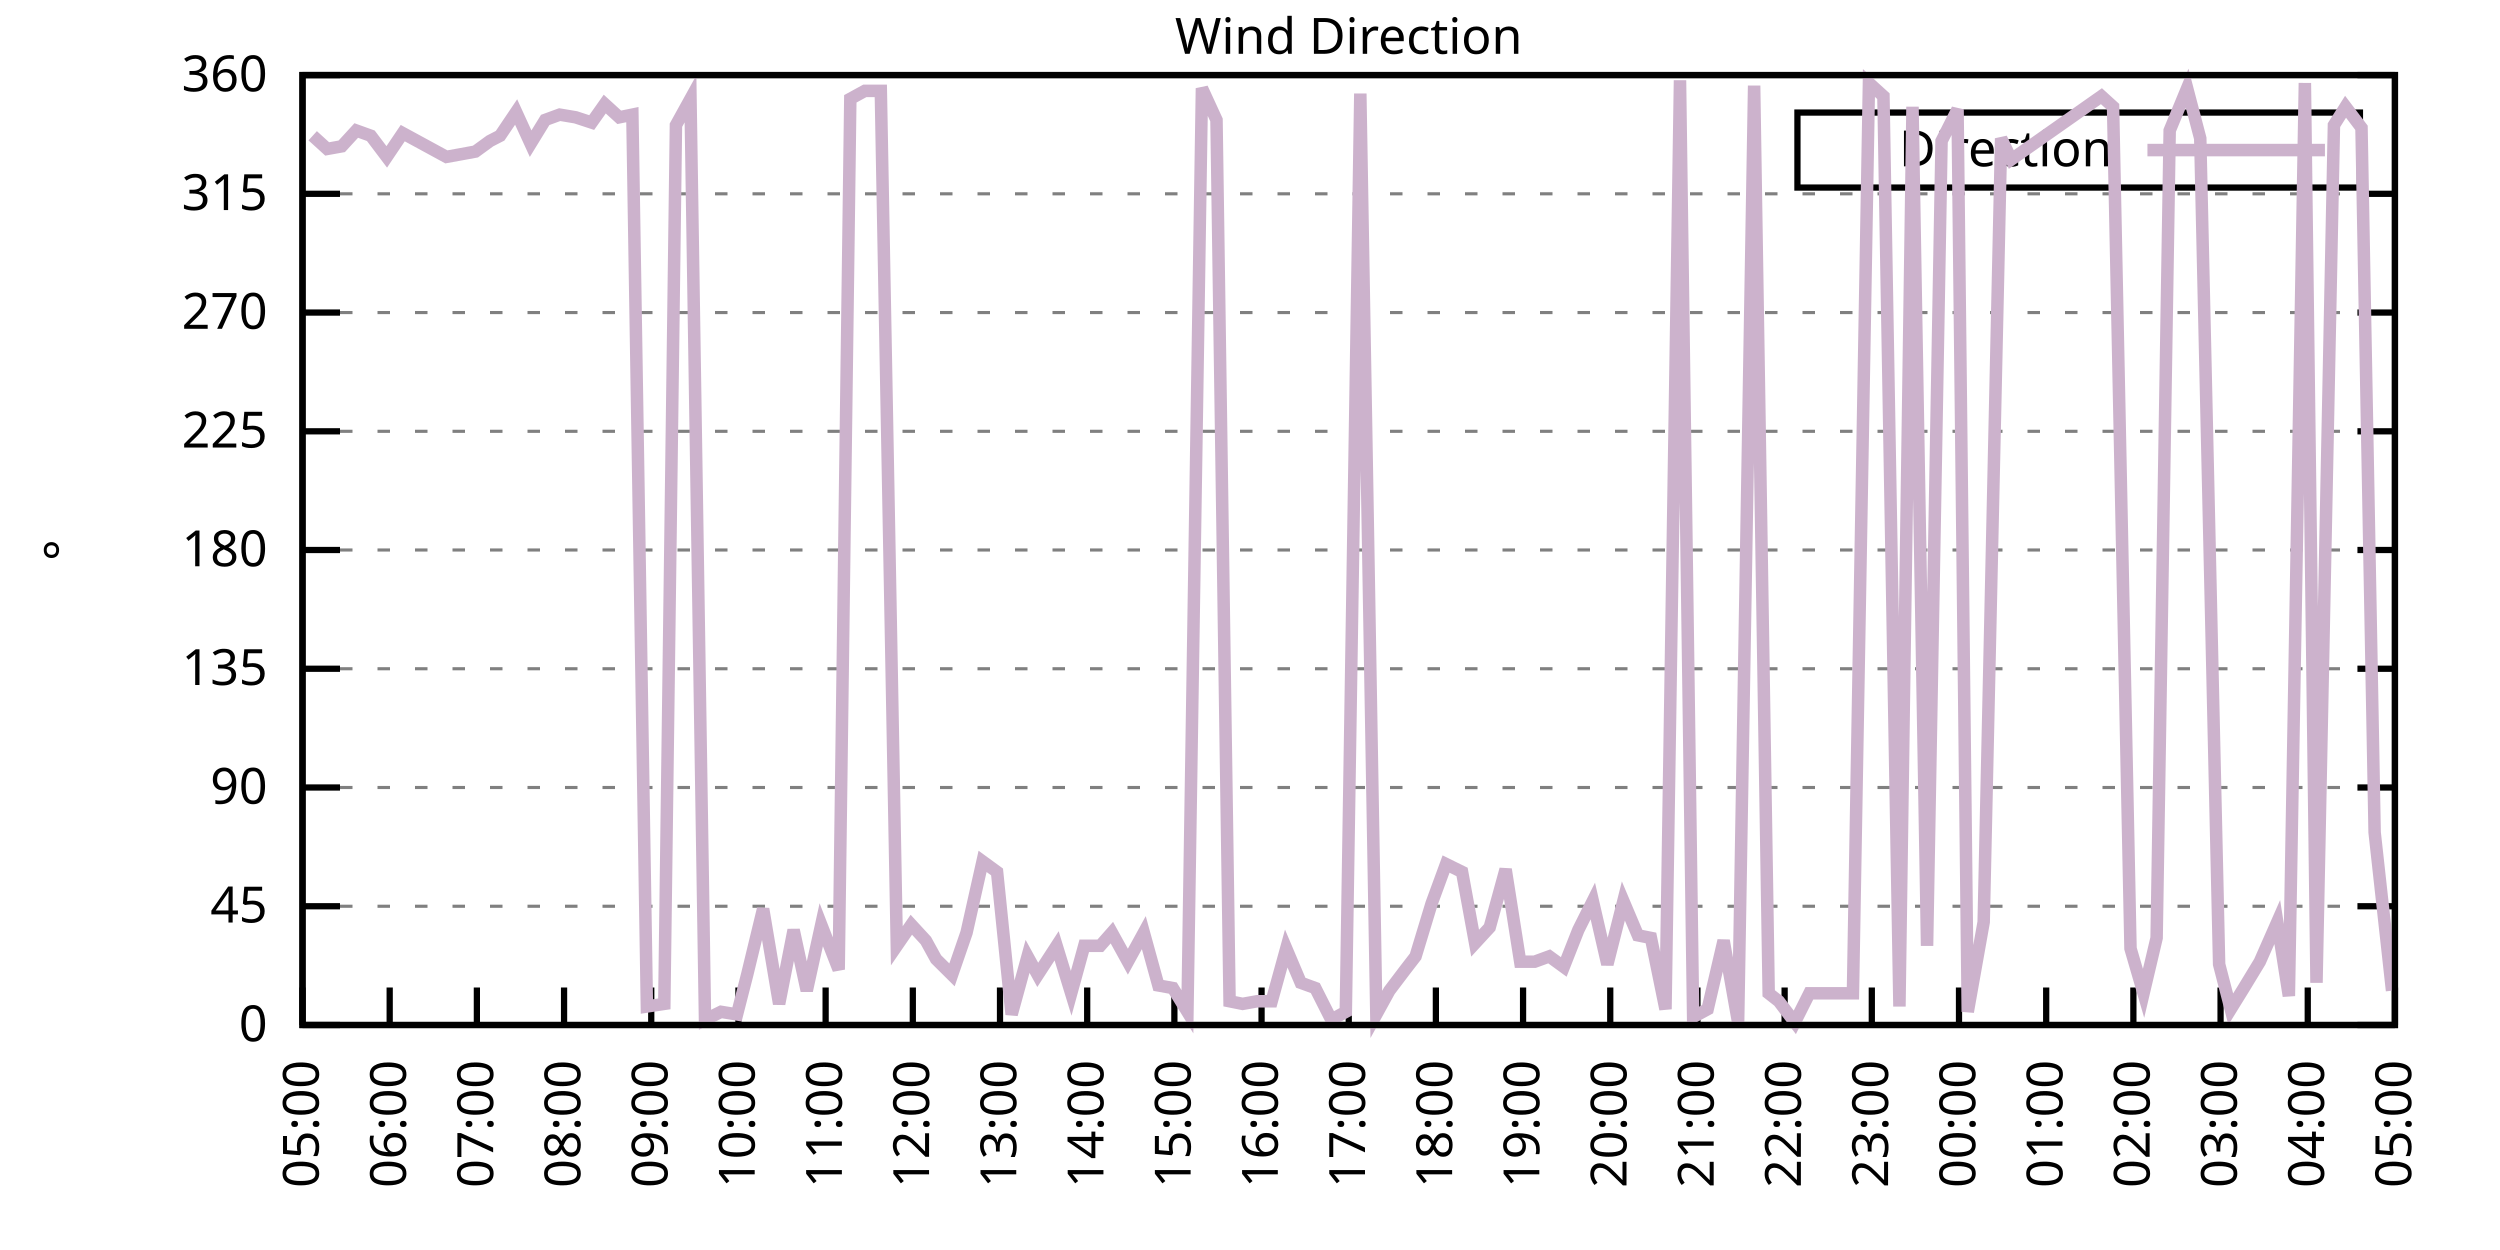
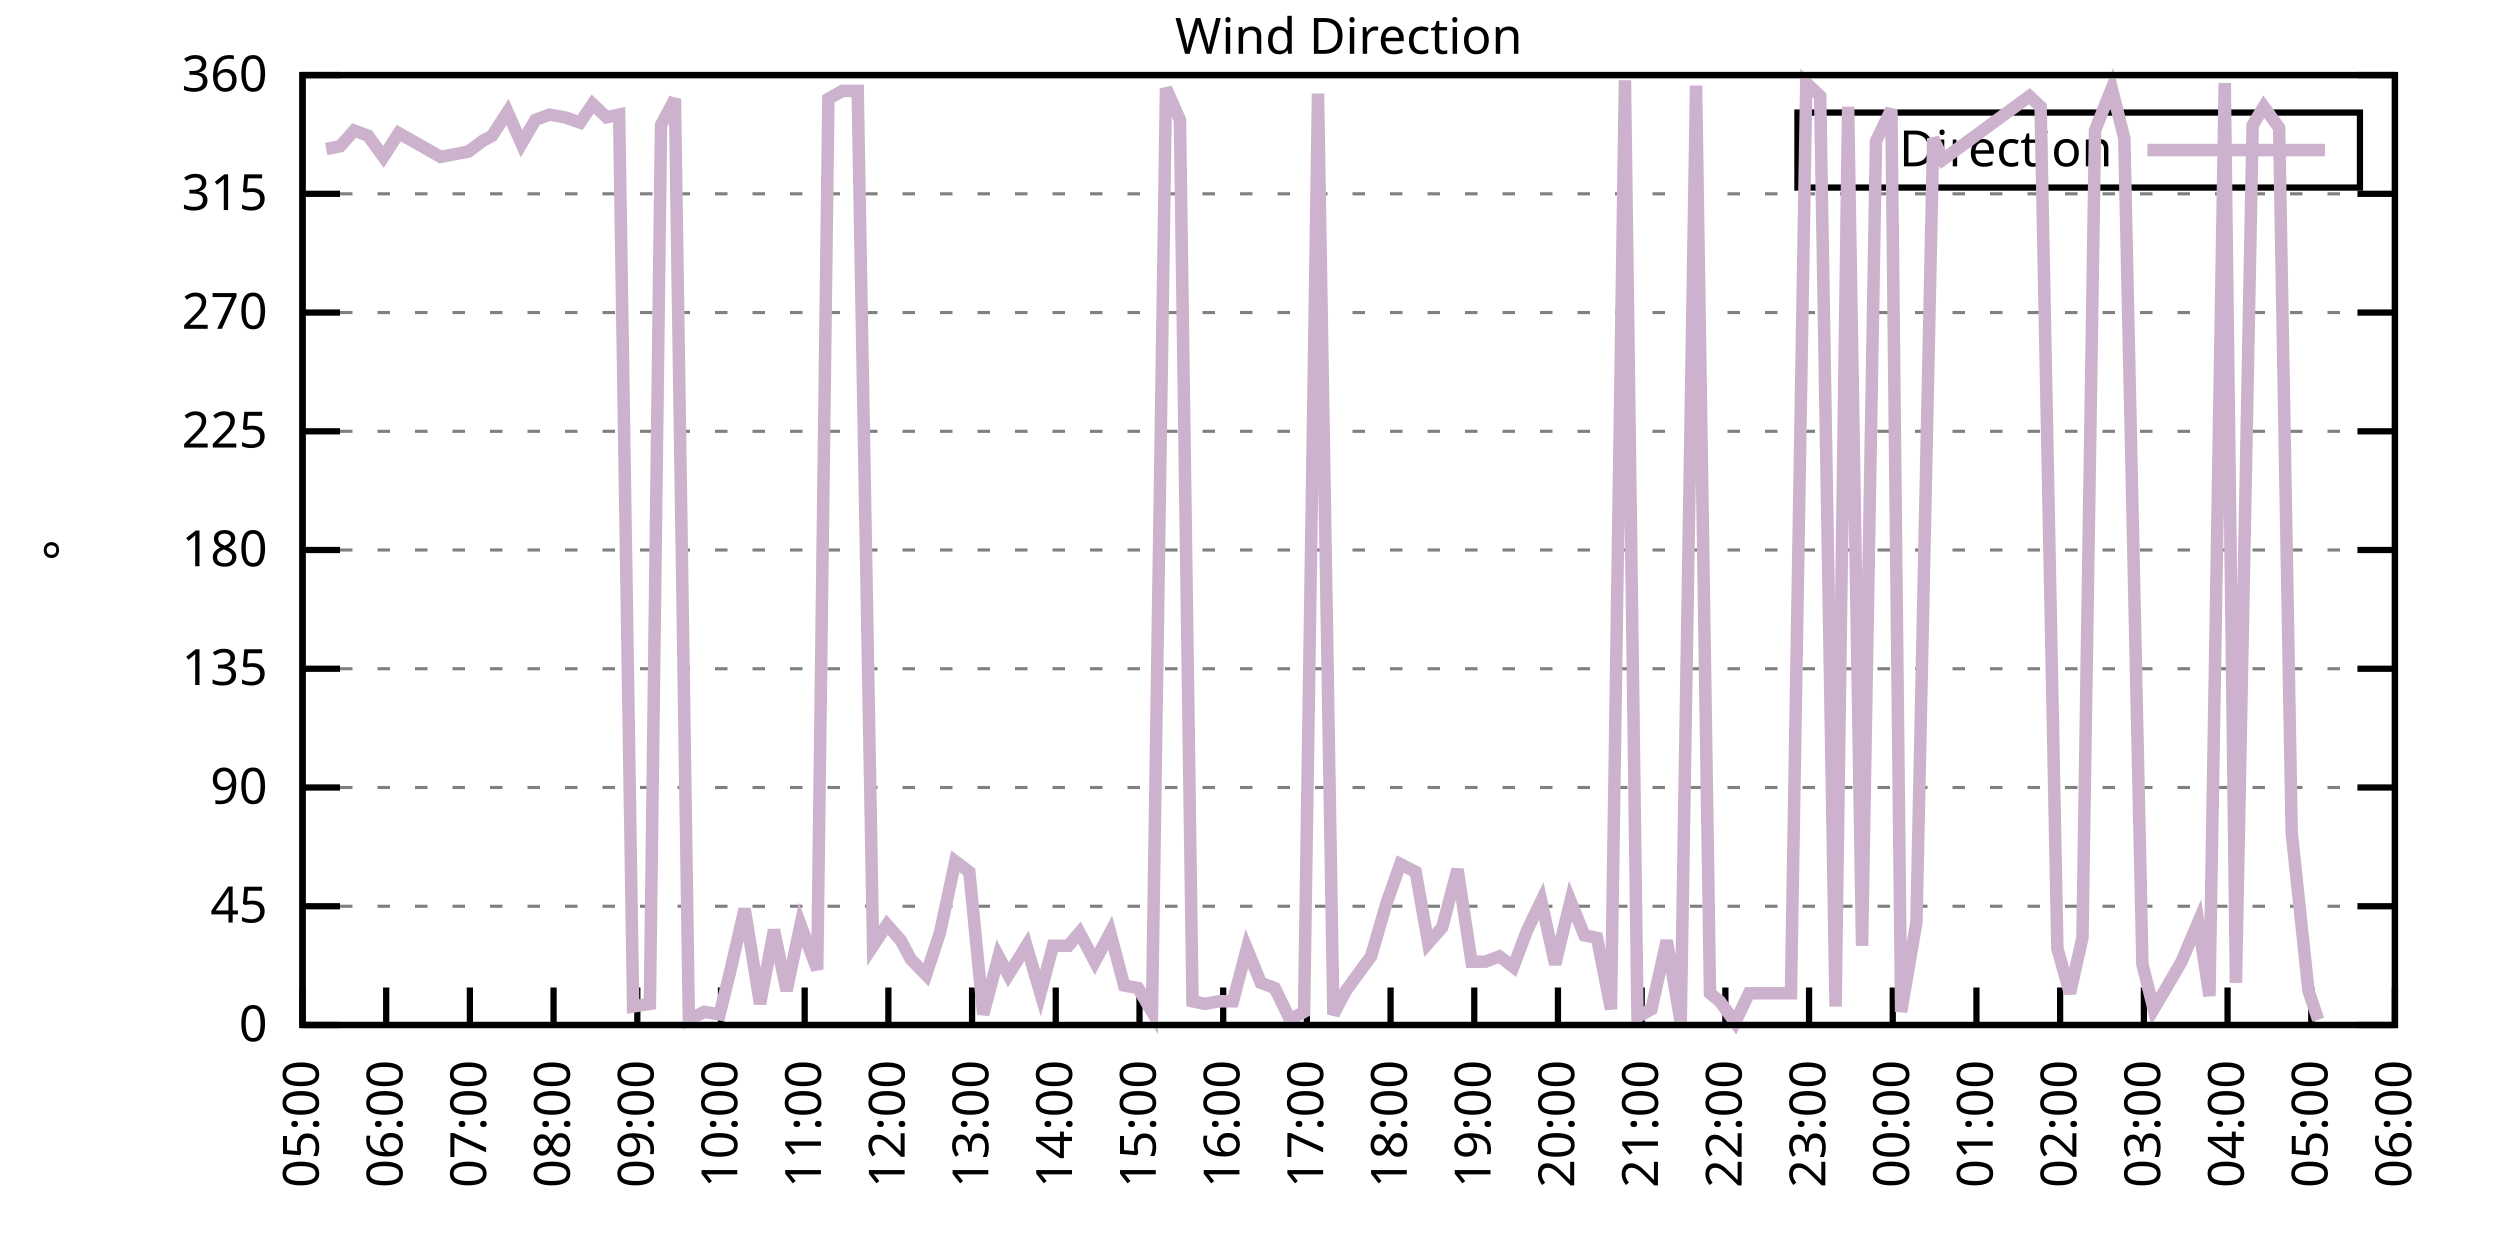
<svg xmlns="http://www.w3.org/2000/svg" xmlns:xlink="http://www.w3.org/1999/xlink" width="400" height="200" viewBox="0 0 400 200">
  <g id="gnuplot_canvas">
    <rect x="0" y="0" width="400" height="200" fill="none" />
    <defs>
      <circle id="gpDot" r="0.5" stroke-width="0.5" stroke="currentColor" />
      <path id="gpPt0" stroke-width="0.333" stroke="currentColor" d="M-1,0 h2 M0,-1 v2" />
      <path id="gpPt1" stroke-width="0.333" stroke="currentColor" d="M-1,-1 L1,1 M1,-1 L-1,1" />
      <path id="gpPt2" stroke-width="0.333" stroke="currentColor" d="M-1,0 L1,0 M0,-1 L0,1 M-1,-1 L1,1 M-1,1 L1,-1" />
      <rect id="gpPt3" stroke-width="0.333" stroke="currentColor" x="-1" y="-1" width="2" height="2" />
      <rect id="gpPt4" stroke-width="0.333" stroke="currentColor" fill="currentColor" x="-1" y="-1" width="2" height="2" />
      <circle id="gpPt5" stroke-width="0.333" stroke="currentColor" cx="0" cy="0" r="1" />
      <use xlink:href="#gpPt5" id="gpPt6" fill="currentColor" stroke="none" />
      <path id="gpPt7" stroke-width="0.333" stroke="currentColor" d="M0,-1.33 L-1.33,0.67 L1.33,0.67 z" />
      <use xlink:href="#gpPt7" id="gpPt8" fill="currentColor" stroke="none" />
      <use xlink:href="#gpPt7" id="gpPt9" stroke="currentColor" transform="rotate(180)" />
      <use xlink:href="#gpPt9" id="gpPt10" fill="currentColor" stroke="none" />
      <use xlink:href="#gpPt3" id="gpPt11" stroke="currentColor" transform="rotate(45)" />
      <use xlink:href="#gpPt11" id="gpPt12" fill="currentColor" stroke="none" />
      <path id="gpPt13" stroke-width="0.333" stroke="currentColor" d="M0,1.330 L1.265,0.411 L0.782,-1.067 L-0.782,-1.076 L-1.265,0.411 z" />
      <use xlink:href="#gpPt13" id="gpPt14" fill="currentColor" stroke="none" />
      <filter id="textbox" filterUnits="objectBoundingBox" x="0" y="0" height="1" width="1">
        <feFlood flood-color="white" flood-opacity="1" result="bgnd" />
        <feComposite in="SourceGraphic" in2="bgnd" operator="atop" />
      </filter>
      <filter id="greybox" filterUnits="objectBoundingBox" x="0" y="0" height="1" width="1">
        <feFlood flood-color="lightgrey" flood-opacity="1" result="grey" />
        <feComposite in="SourceGraphic" in2="grey" operator="atop" />
      </filter>
    </defs>
    <g fill="none" color="white" stroke="currentColor" stroke-width="1.00" stroke-linecap="butt" stroke-linejoin="miter">
</g>
    <g fill="none" color="black" stroke="currentColor" stroke-width="1.00" stroke-linecap="butt" stroke-linejoin="miter">
      <g stroke="none" shape-rendering="crispEdges">
        <polygon fill="rgb(255, 255, 255)" points="48.40,164.00 383.18,164.00 383.18,12.02 48.40,12.02 " />
      </g>
    </g>
    <g fill="none" color="black" stroke="currentColor" stroke-width="1.00" stroke-linecap="butt" stroke-linejoin="miter">
</g>
    <g fill="none" color="black" stroke="black" stroke-width="0.50" stroke-linecap="butt" stroke-linejoin="miter">
</g>
    <g fill="none" color="gray" stroke="currentColor" stroke-width="0.50" stroke-linecap="butt" stroke-linejoin="miter">
      <path stroke="gray" stroke-dasharray="2,4" class="gridline" d="M48.40,164.00 L383.19,164.00  " />
    </g>
    <g fill="none" color="gray" stroke="gray" stroke-width="1.00" stroke-linecap="butt" stroke-linejoin="miter">
</g>
    <g fill="none" color="black" stroke="currentColor" stroke-width="1.00" stroke-linecap="butt" stroke-linejoin="miter">
      <path stroke="black" d="M48.40,164.00 L54.40,164.00 M383.19,164.00 L377.19,164.00  " />
      <g transform="translate(42.80,166.60)" stroke="none" fill="black" font-family="Sans" font-size="8.00" text-anchor="end">
        <text>
          <tspan font-family="Sans"> 0</tspan>
        </text>
      </g>
    </g>
    <g fill="none" color="black" stroke="currentColor" stroke-width="1.00" stroke-linecap="butt" stroke-linejoin="miter">
</g>
    <g fill="none" color="black" stroke="black" stroke-width="0.50" stroke-linecap="butt" stroke-linejoin="miter">
</g>
    <g fill="none" color="gray" stroke="currentColor" stroke-width="0.50" stroke-linecap="butt" stroke-linejoin="miter">
      <path stroke="gray" stroke-dasharray="2,4" class="gridline" d="M48.40,145.00 L383.19,145.00  " />
    </g>
    <g fill="none" color="gray" stroke="gray" stroke-width="1.00" stroke-linecap="butt" stroke-linejoin="miter">
</g>
    <g fill="none" color="black" stroke="currentColor" stroke-width="1.00" stroke-linecap="butt" stroke-linejoin="miter">
      <path stroke="black" d="M48.40,145.00 L54.40,145.00 M383.19,145.00 L377.19,145.00  " />
      <g transform="translate(42.80,147.60)" stroke="none" fill="black" font-family="Sans" font-size="8.00" text-anchor="end">
        <text>
          <tspan font-family="Sans"> 45</tspan>
        </text>
      </g>
    </g>
    <g fill="none" color="black" stroke="currentColor" stroke-width="1.00" stroke-linecap="butt" stroke-linejoin="miter">
</g>
    <g fill="none" color="black" stroke="black" stroke-width="0.50" stroke-linecap="butt" stroke-linejoin="miter">
</g>
    <g fill="none" color="gray" stroke="currentColor" stroke-width="0.50" stroke-linecap="butt" stroke-linejoin="miter">
      <path stroke="gray" stroke-dasharray="2,4" class="gridline" d="M48.40,126.00 L383.19,126.00  " />
    </g>
    <g fill="none" color="gray" stroke="gray" stroke-width="1.00" stroke-linecap="butt" stroke-linejoin="miter">
</g>
    <g fill="none" color="black" stroke="currentColor" stroke-width="1.00" stroke-linecap="butt" stroke-linejoin="miter">
      <path stroke="black" d="M48.40,126.00 L54.40,126.00 M383.19,126.00 L377.19,126.00  " />
      <g transform="translate(42.80,128.60)" stroke="none" fill="black" font-family="Sans" font-size="8.00" text-anchor="end">
        <text>
          <tspan font-family="Sans"> 90</tspan>
        </text>
      </g>
    </g>
    <g fill="none" color="black" stroke="currentColor" stroke-width="1.00" stroke-linecap="butt" stroke-linejoin="miter">
</g>
    <g fill="none" color="black" stroke="black" stroke-width="0.50" stroke-linecap="butt" stroke-linejoin="miter">
</g>
    <g fill="none" color="gray" stroke="currentColor" stroke-width="0.50" stroke-linecap="butt" stroke-linejoin="miter">
      <path stroke="gray" stroke-dasharray="2,4" class="gridline" d="M48.40,107.00 L383.19,107.00  " />
    </g>
    <g fill="none" color="gray" stroke="gray" stroke-width="1.00" stroke-linecap="butt" stroke-linejoin="miter">
</g>
    <g fill="none" color="black" stroke="currentColor" stroke-width="1.00" stroke-linecap="butt" stroke-linejoin="miter">
      <path stroke="black" d="M48.40,107.00 L54.40,107.00 M383.19,107.00 L377.19,107.00  " />
      <g transform="translate(42.80,109.60)" stroke="none" fill="black" font-family="Sans" font-size="8.00" text-anchor="end">
        <text>
          <tspan font-family="Sans"> 135</tspan>
        </text>
      </g>
    </g>
    <g fill="none" color="black" stroke="currentColor" stroke-width="1.00" stroke-linecap="butt" stroke-linejoin="miter">
</g>
    <g fill="none" color="black" stroke="black" stroke-width="0.50" stroke-linecap="butt" stroke-linejoin="miter">
</g>
    <g fill="none" color="gray" stroke="currentColor" stroke-width="0.50" stroke-linecap="butt" stroke-linejoin="miter">
      <path stroke="gray" stroke-dasharray="2,4" class="gridline" d="M48.40,88.00 L383.19,88.00  " />
    </g>
    <g fill="none" color="gray" stroke="gray" stroke-width="1.00" stroke-linecap="butt" stroke-linejoin="miter">
</g>
    <g fill="none" color="black" stroke="currentColor" stroke-width="1.00" stroke-linecap="butt" stroke-linejoin="miter">
      <path stroke="black" d="M48.40,88.00 L54.40,88.00 M383.19,88.00 L377.19,88.00  " />
      <g transform="translate(42.80,90.60)" stroke="none" fill="black" font-family="Sans" font-size="8.00" text-anchor="end">
        <text>
          <tspan font-family="Sans"> 180</tspan>
        </text>
      </g>
    </g>
    <g fill="none" color="black" stroke="currentColor" stroke-width="1.00" stroke-linecap="butt" stroke-linejoin="miter">
</g>
    <g fill="none" color="black" stroke="black" stroke-width="0.50" stroke-linecap="butt" stroke-linejoin="miter">
</g>
    <g fill="none" color="gray" stroke="currentColor" stroke-width="0.50" stroke-linecap="butt" stroke-linejoin="miter">
      <path stroke="gray" stroke-dasharray="2,4" class="gridline" d="M48.40,69.01 L383.19,69.01  " />
    </g>
    <g fill="none" color="gray" stroke="gray" stroke-width="1.00" stroke-linecap="butt" stroke-linejoin="miter">
</g>
    <g fill="none" color="black" stroke="currentColor" stroke-width="1.00" stroke-linecap="butt" stroke-linejoin="miter">
      <path stroke="black" d="M48.40,69.01 L54.40,69.01 M383.19,69.01 L377.19,69.01  " />
      <g transform="translate(42.80,71.61)" stroke="none" fill="black" font-family="Sans" font-size="8.00" text-anchor="end">
        <text>
          <tspan font-family="Sans"> 225</tspan>
        </text>
      </g>
    </g>
    <g fill="none" color="black" stroke="currentColor" stroke-width="1.00" stroke-linecap="butt" stroke-linejoin="miter">
</g>
    <g fill="none" color="black" stroke="black" stroke-width="0.50" stroke-linecap="butt" stroke-linejoin="miter">
</g>
    <g fill="none" color="gray" stroke="currentColor" stroke-width="0.50" stroke-linecap="butt" stroke-linejoin="miter">
      <path stroke="gray" stroke-dasharray="2,4" class="gridline" d="M48.40,50.01 L383.19,50.01  " />
    </g>
    <g fill="none" color="gray" stroke="gray" stroke-width="1.00" stroke-linecap="butt" stroke-linejoin="miter">
</g>
    <g fill="none" color="black" stroke="currentColor" stroke-width="1.00" stroke-linecap="butt" stroke-linejoin="miter">
      <path stroke="black" d="M48.40,50.01 L54.40,50.01 M383.19,50.01 L377.19,50.01  " />
      <g transform="translate(42.80,52.61)" stroke="none" fill="black" font-family="Sans" font-size="8.00" text-anchor="end">
        <text>
          <tspan font-family="Sans"> 270</tspan>
        </text>
      </g>
    </g>
    <g fill="none" color="black" stroke="currentColor" stroke-width="1.00" stroke-linecap="butt" stroke-linejoin="miter">
</g>
    <g fill="none" color="black" stroke="black" stroke-width="0.50" stroke-linecap="butt" stroke-linejoin="miter">
</g>
    <g fill="none" color="gray" stroke="currentColor" stroke-width="0.50" stroke-linecap="butt" stroke-linejoin="miter">
      <path stroke="gray" stroke-dasharray="2,4" class="gridline" d="M48.40,31.01 L383.19,31.01  " />
    </g>
    <g fill="none" color="gray" stroke="gray" stroke-width="1.00" stroke-linecap="butt" stroke-linejoin="miter">
</g>
    <g fill="none" color="black" stroke="currentColor" stroke-width="1.00" stroke-linecap="butt" stroke-linejoin="miter">
      <path stroke="black" d="M48.40,31.01 L54.40,31.01 M383.19,31.01 L377.19,31.01  " />
      <g transform="translate(42.80,33.61)" stroke="none" fill="black" font-family="Sans" font-size="8.00" text-anchor="end">
        <text>
          <tspan font-family="Sans"> 315</tspan>
        </text>
      </g>
    </g>
    <g fill="none" color="black" stroke="currentColor" stroke-width="1.00" stroke-linecap="butt" stroke-linejoin="miter">
</g>
    <g fill="none" color="black" stroke="black" stroke-width="0.50" stroke-linecap="butt" stroke-linejoin="miter">
</g>
    <g fill="none" color="gray" stroke="currentColor" stroke-width="0.50" stroke-linecap="butt" stroke-linejoin="miter">
      <path stroke="gray" stroke-dasharray="2,4" class="gridline" d="M48.40,12.01 L383.19,12.01  " />
    </g>
    <g fill="none" color="gray" stroke="gray" stroke-width="1.00" stroke-linecap="butt" stroke-linejoin="miter">
</g>
    <g fill="none" color="black" stroke="currentColor" stroke-width="1.00" stroke-linecap="butt" stroke-linejoin="miter">
      <path stroke="black" d="M48.40,12.01 L54.40,12.01 M383.19,12.01 L377.19,12.01  " />
      <g transform="translate(42.80,14.61)" stroke="none" fill="black" font-family="Sans" font-size="8.00" text-anchor="end">
        <text>
          <tspan font-family="Sans"> 360</tspan>
        </text>
      </g>
    </g>
    <g fill="none" color="black" stroke="currentColor" stroke-width="1.00" stroke-linecap="butt" stroke-linejoin="miter">
      <path stroke="black" d="M48.40,164.00 L48.40,158.00  " />
      <g transform="translate(51.00,169.60) rotate(270.00)" stroke="none" fill="black" font-family="Sans" font-size="8.00" text-anchor="end">
        <text>
          <tspan font-family="Sans">05:00</tspan>
        </text>
      </g>
    </g>
    <g fill="none" color="black" stroke="currentColor" stroke-width="1.00" stroke-linecap="butt" stroke-linejoin="miter">
-       <path stroke="black" d="M62.35,164.00 L62.35,158.00  " />
-       <g transform="translate(64.95,169.60) rotate(270.00)" stroke="none" fill="black" font-family="Sans" font-size="8.00" text-anchor="end">
+       <path stroke="black" d="M61.79,164.00 L61.79,158.00  " />
+       <g transform="translate(64.39,169.60) rotate(270.00)" stroke="none" fill="black" font-family="Sans" font-size="8.00" text-anchor="end">
        <text>
          <tspan font-family="Sans">06:00</tspan>
        </text>
      </g>
    </g>
    <g fill="none" color="black" stroke="currentColor" stroke-width="1.00" stroke-linecap="butt" stroke-linejoin="miter">
-       <path stroke="black" d="M76.30,164.00 L76.30,158.00  " />
-       <g transform="translate(78.90,169.60) rotate(270.00)" stroke="none" fill="black" font-family="Sans" font-size="8.00" text-anchor="end">
+       <path stroke="black" d="M75.18,164.00 L75.18,158.00  " />
+       <g transform="translate(77.78,169.60) rotate(270.00)" stroke="none" fill="black" font-family="Sans" font-size="8.00" text-anchor="end">
        <text>
          <tspan font-family="Sans">07:00</tspan>
        </text>
      </g>
    </g>
    <g fill="none" color="black" stroke="currentColor" stroke-width="1.00" stroke-linecap="butt" stroke-linejoin="miter">
-       <path stroke="black" d="M90.25,164.00 L90.25,158.00  " />
-       <g transform="translate(92.85,169.60) rotate(270.00)" stroke="none" fill="black" font-family="Sans" font-size="8.00" text-anchor="end">
+       <path stroke="black" d="M88.57,164.00 L88.57,158.00  " />
+       <g transform="translate(91.17,169.60) rotate(270.00)" stroke="none" fill="black" font-family="Sans" font-size="8.00" text-anchor="end">
        <text>
          <tspan font-family="Sans">08:00</tspan>
        </text>
      </g>
    </g>
    <g fill="none" color="black" stroke="currentColor" stroke-width="1.00" stroke-linecap="butt" stroke-linejoin="miter">
-       <path stroke="black" d="M104.20,164.00 L104.20,158.00  " />
-       <g transform="translate(106.80,169.60) rotate(270.00)" stroke="none" fill="black" font-family="Sans" font-size="8.00" text-anchor="end">
+       <path stroke="black" d="M101.97,164.00 L101.97,158.00  " />
+       <g transform="translate(104.57,169.60) rotate(270.00)" stroke="none" fill="black" font-family="Sans" font-size="8.00" text-anchor="end">
        <text>
          <tspan font-family="Sans">09:00</tspan>
        </text>
      </g>
    </g>
    <g fill="none" color="black" stroke="currentColor" stroke-width="1.00" stroke-linecap="butt" stroke-linejoin="miter">
-       <path stroke="black" d="M118.15,164.00 L118.15,158.00  " />
-       <g transform="translate(120.75,169.60) rotate(270.00)" stroke="none" fill="black" font-family="Sans" font-size="8.00" text-anchor="end">
+       <path stroke="black" d="M115.36,164.00 L115.36,158.00  " />
+       <g transform="translate(117.96,169.60) rotate(270.00)" stroke="none" fill="black" font-family="Sans" font-size="8.00" text-anchor="end">
        <text>
          <tspan font-family="Sans">10:00</tspan>
        </text>
      </g>
    </g>
    <g fill="none" color="black" stroke="currentColor" stroke-width="1.00" stroke-linecap="butt" stroke-linejoin="miter">
-       <path stroke="black" d="M132.10,164.00 L132.10,158.00  " />
-       <g transform="translate(134.70,169.60) rotate(270.00)" stroke="none" fill="black" font-family="Sans" font-size="8.00" text-anchor="end">
+       <path stroke="black" d="M128.75,164.00 L128.75,158.00  " />
+       <g transform="translate(131.35,169.60) rotate(270.00)" stroke="none" fill="black" font-family="Sans" font-size="8.00" text-anchor="end">
        <text>
          <tspan font-family="Sans">11:00</tspan>
        </text>
      </g>
    </g>
    <g fill="none" color="black" stroke="currentColor" stroke-width="1.00" stroke-linecap="butt" stroke-linejoin="miter">
-       <path stroke="black" d="M146.05,164.00 L146.05,158.00  " />
-       <g transform="translate(148.65,169.60) rotate(270.00)" stroke="none" fill="black" font-family="Sans" font-size="8.00" text-anchor="end">
+       <path stroke="black" d="M142.14,164.00 L142.14,158.00  " />
+       <g transform="translate(144.74,169.60) rotate(270.00)" stroke="none" fill="black" font-family="Sans" font-size="8.00" text-anchor="end">
        <text>
          <tspan font-family="Sans">12:00</tspan>
        </text>
      </g>
    </g>
    <g fill="none" color="black" stroke="currentColor" stroke-width="1.00" stroke-linecap="butt" stroke-linejoin="miter">
-       <path stroke="black" d="M160.00,164.00 L160.00,158.00  " />
-       <g transform="translate(162.60,169.60) rotate(270.00)" stroke="none" fill="black" font-family="Sans" font-size="8.00" text-anchor="end">
+       <path stroke="black" d="M155.53,164.00 L155.53,158.00  " />
+       <g transform="translate(158.13,169.60) rotate(270.00)" stroke="none" fill="black" font-family="Sans" font-size="8.00" text-anchor="end">
        <text>
          <tspan font-family="Sans">13:00</tspan>
        </text>
      </g>
    </g>
    <g fill="none" color="black" stroke="currentColor" stroke-width="1.00" stroke-linecap="butt" stroke-linejoin="miter">
-       <path stroke="black" d="M173.95,164.00 L173.95,158.00  " />
-       <g transform="translate(176.55,169.60) rotate(270.00)" stroke="none" fill="black" font-family="Sans" font-size="8.00" text-anchor="end">
+       <path stroke="black" d="M168.92,164.00 L168.92,158.00  " />
+       <g transform="translate(171.52,169.60) rotate(270.00)" stroke="none" fill="black" font-family="Sans" font-size="8.00" text-anchor="end">
        <text>
          <tspan font-family="Sans">14:00</tspan>
        </text>
      </g>
    </g>
    <g fill="none" color="black" stroke="currentColor" stroke-width="1.00" stroke-linecap="butt" stroke-linejoin="miter">
-       <path stroke="black" d="M187.90,164.00 L187.90,158.00  " />
-       <g transform="translate(190.50,169.60) rotate(270.00)" stroke="none" fill="black" font-family="Sans" font-size="8.00" text-anchor="end">
+       <path stroke="black" d="M182.32,164.00 L182.32,158.00  " />
+       <g transform="translate(184.92,169.60) rotate(270.00)" stroke="none" fill="black" font-family="Sans" font-size="8.00" text-anchor="end">
        <text>
          <tspan font-family="Sans">15:00</tspan>
        </text>
      </g>
    </g>
    <g fill="none" color="black" stroke="currentColor" stroke-width="1.00" stroke-linecap="butt" stroke-linejoin="miter">
-       <path stroke="black" d="M201.85,164.00 L201.85,158.00  " />
-       <g transform="translate(204.45,169.60) rotate(270.00)" stroke="none" fill="black" font-family="Sans" font-size="8.00" text-anchor="end">
+       <path stroke="black" d="M195.71,164.00 L195.71,158.00  " />
+       <g transform="translate(198.31,169.60) rotate(270.00)" stroke="none" fill="black" font-family="Sans" font-size="8.00" text-anchor="end">
        <text>
          <tspan font-family="Sans">16:00</tspan>
        </text>
      </g>
    </g>
    <g fill="none" color="black" stroke="currentColor" stroke-width="1.00" stroke-linecap="butt" stroke-linejoin="miter">
-       <path stroke="black" d="M215.80,164.00 L215.80,158.00  " />
-       <g transform="translate(218.40,169.60) rotate(270.00)" stroke="none" fill="black" font-family="Sans" font-size="8.00" text-anchor="end">
+       <path stroke="black" d="M209.10,164.00 L209.10,158.00  " />
+       <g transform="translate(211.70,169.60) rotate(270.00)" stroke="none" fill="black" font-family="Sans" font-size="8.00" text-anchor="end">
        <text>
          <tspan font-family="Sans">17:00</tspan>
        </text>
      </g>
    </g>
    <g fill="none" color="black" stroke="currentColor" stroke-width="1.00" stroke-linecap="butt" stroke-linejoin="miter">
-       <path stroke="black" d="M229.74,164.00 L229.74,158.00  " />
-       <g transform="translate(232.34,169.60) rotate(270.00)" stroke="none" fill="black" font-family="Sans" font-size="8.00" text-anchor="end">
+       <path stroke="black" d="M222.49,164.00 L222.49,158.00  " />
+       <g transform="translate(225.09,169.60) rotate(270.00)" stroke="none" fill="black" font-family="Sans" font-size="8.00" text-anchor="end">
        <text>
          <tspan font-family="Sans">18:00</tspan>
        </text>
      </g>
    </g>
    <g fill="none" color="black" stroke="currentColor" stroke-width="1.00" stroke-linecap="butt" stroke-linejoin="miter">
-       <path stroke="black" d="M243.69,164.00 L243.69,158.00  " />
-       <g transform="translate(246.29,169.60) rotate(270.00)" stroke="none" fill="black" font-family="Sans" font-size="8.00" text-anchor="end">
+       <path stroke="black" d="M235.88,164.00 L235.88,158.00  " />
+       <g transform="translate(238.48,169.60) rotate(270.00)" stroke="none" fill="black" font-family="Sans" font-size="8.00" text-anchor="end">
        <text>
          <tspan font-family="Sans">19:00</tspan>
        </text>
      </g>
    </g>
    <g fill="none" color="black" stroke="currentColor" stroke-width="1.00" stroke-linecap="butt" stroke-linejoin="miter">
-       <path stroke="black" d="M257.64,164.00 L257.64,158.00  " />
-       <g transform="translate(260.24,169.60) rotate(270.00)" stroke="none" fill="black" font-family="Sans" font-size="8.00" text-anchor="end">
+       <path stroke="black" d="M249.27,164.00 L249.27,158.00  " />
+       <g transform="translate(251.87,169.60) rotate(270.00)" stroke="none" fill="black" font-family="Sans" font-size="8.00" text-anchor="end">
        <text>
          <tspan font-family="Sans">20:00</tspan>
        </text>
      </g>
    </g>
    <g fill="none" color="black" stroke="currentColor" stroke-width="1.00" stroke-linecap="butt" stroke-linejoin="miter">
-       <path stroke="black" d="M271.59,164.00 L271.59,158.00  " />
-       <g transform="translate(274.19,169.60) rotate(270.00)" stroke="none" fill="black" font-family="Sans" font-size="8.00" text-anchor="end">
+       <path stroke="black" d="M262.67,164.00 L262.67,158.00  " />
+       <g transform="translate(265.27,169.60) rotate(270.00)" stroke="none" fill="black" font-family="Sans" font-size="8.00" text-anchor="end">
        <text>
          <tspan font-family="Sans">21:00</tspan>
        </text>
      </g>
    </g>
    <g fill="none" color="black" stroke="currentColor" stroke-width="1.00" stroke-linecap="butt" stroke-linejoin="miter">
-       <path stroke="black" d="M285.54,164.00 L285.54,158.00  " />
-       <g transform="translate(288.14,169.60) rotate(270.00)" stroke="none" fill="black" font-family="Sans" font-size="8.00" text-anchor="end">
+       <path stroke="black" d="M276.06,164.00 L276.06,158.00  " />
+       <g transform="translate(278.66,169.60) rotate(270.00)" stroke="none" fill="black" font-family="Sans" font-size="8.00" text-anchor="end">
        <text>
          <tspan font-family="Sans">22:00</tspan>
        </text>
      </g>
    </g>
    <g fill="none" color="black" stroke="currentColor" stroke-width="1.00" stroke-linecap="butt" stroke-linejoin="miter">
-       <path stroke="black" d="M299.49,164.00 L299.49,158.00  " />
-       <g transform="translate(302.09,169.60) rotate(270.00)" stroke="none" fill="black" font-family="Sans" font-size="8.00" text-anchor="end">
+       <path stroke="black" d="M289.45,164.00 L289.45,158.00  " />
+       <g transform="translate(292.05,169.60) rotate(270.00)" stroke="none" fill="black" font-family="Sans" font-size="8.00" text-anchor="end">
        <text>
          <tspan font-family="Sans">23:00</tspan>
        </text>
      </g>
    </g>
    <g fill="none" color="black" stroke="currentColor" stroke-width="1.00" stroke-linecap="butt" stroke-linejoin="miter">
-       <path stroke="black" d="M313.44,164.00 L313.44,158.00  " />
-       <g transform="translate(316.04,169.60) rotate(270.00)" stroke="none" fill="black" font-family="Sans" font-size="8.00" text-anchor="end">
+       <path stroke="black" d="M302.84,164.00 L302.84,158.00  " />
+       <g transform="translate(305.44,169.60) rotate(270.00)" stroke="none" fill="black" font-family="Sans" font-size="8.00" text-anchor="end">
        <text>
          <tspan font-family="Sans">00:00</tspan>
        </text>
      </g>
    </g>
    <g fill="none" color="black" stroke="currentColor" stroke-width="1.00" stroke-linecap="butt" stroke-linejoin="miter">
-       <path stroke="black" d="M327.39,164.00 L327.39,158.00  " />
-       <g transform="translate(329.99,169.60) rotate(270.00)" stroke="none" fill="black" font-family="Sans" font-size="8.00" text-anchor="end">
+       <path stroke="black" d="M316.23,164.00 L316.23,158.00  " />
+       <g transform="translate(318.83,169.60) rotate(270.00)" stroke="none" fill="black" font-family="Sans" font-size="8.00" text-anchor="end">
        <text>
          <tspan font-family="Sans">01:00</tspan>
        </text>
      </g>
    </g>
    <g fill="none" color="black" stroke="currentColor" stroke-width="1.00" stroke-linecap="butt" stroke-linejoin="miter">
-       <path stroke="black" d="M341.34,164.00 L341.34,158.00  " />
-       <g transform="translate(343.94,169.60) rotate(270.00)" stroke="none" fill="black" font-family="Sans" font-size="8.00" text-anchor="end">
+       <path stroke="black" d="M329.62,164.00 L329.62,158.00  " />
+       <g transform="translate(332.22,169.60) rotate(270.00)" stroke="none" fill="black" font-family="Sans" font-size="8.00" text-anchor="end">
        <text>
          <tspan font-family="Sans">02:00</tspan>
        </text>
      </g>
    </g>
    <g fill="none" color="black" stroke="currentColor" stroke-width="1.00" stroke-linecap="butt" stroke-linejoin="miter">
-       <path stroke="black" d="M355.29,164.00 L355.29,158.00  " />
-       <g transform="translate(357.89,169.60) rotate(270.00)" stroke="none" fill="black" font-family="Sans" font-size="8.00" text-anchor="end">
+       <path stroke="black" d="M343.02,164.00 L343.02,158.00  " />
+       <g transform="translate(345.62,169.60) rotate(270.00)" stroke="none" fill="black" font-family="Sans" font-size="8.00" text-anchor="end">
        <text>
          <tspan font-family="Sans">03:00</tspan>
        </text>
      </g>
    </g>
    <g fill="none" color="black" stroke="currentColor" stroke-width="1.00" stroke-linecap="butt" stroke-linejoin="miter">
-       <path stroke="black" d="M369.24,164.00 L369.24,158.00  " />
-       <g transform="translate(371.84,169.60) rotate(270.00)" stroke="none" fill="black" font-family="Sans" font-size="8.00" text-anchor="end">
+       <path stroke="black" d="M356.41,164.00 L356.41,158.00  " />
+       <g transform="translate(359.01,169.60) rotate(270.00)" stroke="none" fill="black" font-family="Sans" font-size="8.00" text-anchor="end">
        <text>
          <tspan font-family="Sans">04:00</tspan>
+         </text>
+       </g>
+     </g>
+     <g fill="none" color="black" stroke="currentColor" stroke-width="1.00" stroke-linecap="butt" stroke-linejoin="miter">
+       <path stroke="black" d="M369.80,164.00 L369.80,158.00  " />
+       <g transform="translate(372.40,169.60) rotate(270.00)" stroke="none" fill="black" font-family="Sans" font-size="8.00" text-anchor="end">
+         <text>
+           <tspan font-family="Sans">05:00</tspan>
        </text>
      </g>
    </g>
    <g fill="none" color="black" stroke="currentColor" stroke-width="1.00" stroke-linecap="butt" stroke-linejoin="miter">
      <path stroke="black" d="M383.19,164.00 L383.19,158.00  " />
      <g transform="translate(385.79,169.60) rotate(270.00)" stroke="none" fill="black" font-family="Sans" font-size="8.00" text-anchor="end">
        <text>
-           <tspan font-family="Sans">05:00</tspan>
+           <tspan font-family="Sans">06:00</tspan>
        </text>
      </g>
    </g>
    <g fill="none" color="black" stroke="currentColor" stroke-width="1.00" stroke-linecap="butt" stroke-linejoin="miter">
</g>
    <g fill="none" color="black" stroke="currentColor" stroke-width="1.00" stroke-linecap="butt" stroke-linejoin="miter">
      <path stroke="black" d="M48.40,12.01 L48.40,164.00 L383.19,164.00 L383.19,12.01 L48.40,12.01 Z  " />
    </g>
    <g fill="none" color="black" stroke="currentColor" stroke-width="1.00" stroke-linecap="butt" stroke-linejoin="miter">
</g>
    <g fill="none" color="black" stroke="currentColor" stroke-width="1.00" stroke-linecap="butt" stroke-linejoin="miter">
      <path stroke="black" d="M287.59,30.01 L287.59,18.01 L377.59,18.01 L377.59,30.01 L287.59,30.01 Z  " />
    </g>
    <g id="Wind_direction_plot_1">
      <g fill="none" color="white" stroke="black" stroke-width="2.00" stroke-linecap="butt" stroke-linejoin="miter">
</g>
      <g fill="none" color="black" stroke="currentColor" stroke-width="2.00" stroke-linecap="butt" stroke-linejoin="miter">
        <g transform="translate(337.99,26.61)" stroke="none" fill="black" font-family="Sans" font-size="8.00" text-anchor="end">
          <text>
            <tspan font-family="Sans">Direction</tspan>
          </text>
        </g>
      </g>
      <g fill="none" color="black" stroke="currentColor" stroke-width="2.00" stroke-linecap="butt" stroke-linejoin="miter">
-         <path stroke="rgb(204, 178, 204)" d="M343.59,24.01 L371.99,24.01 M50.03,21.72 L52.35,23.83 L54.68,23.41 L57.00,20.88 L59.33,21.72 L61.88,25.10   L64.44,21.30 L69.09,23.83 L71.42,25.10 L73.74,24.68 L76.07,24.25 L78.39,22.56 L80.02,21.72 L82.58,17.92   L84.90,22.99 L87.23,19.19 L89.55,18.34 L92.11,18.77 L94.67,19.61 L96.76,16.65 L99.08,18.77 L101.18,18.34   L103.50,161.04 L106.29,160.62 L108.15,20.03 L110.48,15.81 L112.80,163.16 L115.36,161.89 L117.92,162.31 L119.54,155.98   L122.10,145.42 L124.66,160.62 L126.98,148.80 L129.08,158.51 L131.40,147.96 L134.19,155.13 L136.05,15.81 L138.37,14.54   L140.93,14.54 L143.49,151.33 L145.81,147.96 L148.14,150.49 L149.77,153.45 L152.32,155.98 L154.65,149.22 L157.21,137.82   L159.53,139.51 L161.86,162.31 L164.41,153.02 L166.04,155.98 L169.06,151.33 L171.39,158.93 L173.48,151.33 L176.04,151.33   L177.90,149.22 L180.46,153.87 L183.01,149.22 L185.34,157.67 L187.66,158.09 L189.99,161.89 L192.31,14.12 L194.64,19.19   L196.73,160.20 L198.82,160.62 L201.15,160.20 L203.47,160.20 L205.80,151.76 L208.12,157.24 L210.45,158.09 L213.01,163.16   L215.33,161.89 L217.65,14.97 L220.21,162.31 L222.30,158.51 L224.86,155.13 L226.49,153.02 L229.05,144.58 L231.37,138.25   L233.93,139.51 L236.02,150.91 L238.35,148.38 L240.90,139.09 L243.23,153.87 L245.55,153.87 L247.88,153.02 L250.20,154.71   L252.53,148.80 L254.85,144.16 L257.18,154.29 L259.74,144.16 L262.06,149.65 L264.15,150.07 L266.48,161.47 L268.80,12.85   L270.90,162.73 L273.22,161.47 L275.78,150.49 L278.10,163.58 L280.66,13.70 L282.99,158.93 L284.61,160.20 L287.17,163.58   L289.50,158.93 L292.05,158.93 L294.61,158.93 L296.47,158.93 L299.03,13.28 L301.35,15.39 L303.91,161.04 L306.00,17.08   L308.33,151.33 L310.65,22.56 L313.21,17.50 L314.84,161.89 L317.39,147.53 L320.18,22.14 L321.81,25.52 L336.23,15.39   L338.09,17.08 L340.88,151.76 L342.97,158.93 L345.06,150.07 L347.15,20.88 L349.94,14.12 L352.04,22.14 L355.06,154.29   L356.92,161.47 L359.01,158.09 L361.57,153.87 L364.36,147.53 L366.22,159.36 L368.78,13.28 L370.64,157.24 L373.43,20.03   L375.29,17.08 L377.84,20.45 L379.94,133.18 L382.73,158.51  " />
+         <path stroke="rgb(204, 178, 204)" d="M343.59,24.01 L371.99,24.01 M52.19,23.83 L54.43,23.41 L56.66,20.88 L58.89,21.72 L61.35,25.10 L63.80,21.30   L68.26,23.83 L70.50,25.10 L72.73,24.68 L74.96,24.25 L77.19,22.56 L78.75,21.72 L81.21,17.92 L83.44,22.99   L85.67,19.19 L87.91,18.34 L90.36,18.77 L92.82,19.61 L94.82,16.65 L97.06,18.77 L99.06,18.34 L101.30,161.04   L103.98,160.62 L105.76,20.03 L107.99,15.81 L110.22,163.16 L112.68,161.89 L115.13,162.31 L116.70,155.98 L119.15,145.42   L121.61,160.62 L123.84,148.80 L125.85,158.51 L128.08,147.96 L130.76,155.13 L132.54,15.81 L134.78,14.54 L137.23,14.54   L139.69,151.33 L141.92,147.96 L144.15,150.49 L145.71,153.45 L148.17,155.98 L150.40,149.22 L152.85,137.82 L155.09,139.51   L157.32,162.31 L159.77,153.02 L161.34,155.98 L164.24,151.33 L166.47,158.93 L168.48,151.33 L170.93,151.33 L172.72,149.22   L175.17,153.87 L177.63,149.22 L179.86,157.67 L182.09,158.09 L184.32,161.89 L186.56,14.12 L188.79,19.19 L190.80,160.20   L192.81,160.62 L195.04,160.20 L197.27,160.20 L199.50,151.76 L201.73,157.24 L203.97,158.09 L206.42,163.16 L208.65,161.89   L210.88,14.97 L213.34,162.31 L215.35,158.51 L217.80,155.13 L219.37,153.02 L221.82,144.58 L224.05,138.25 L226.51,139.51   L228.52,150.91 L230.75,148.38 L233.20,139.09 L235.44,153.87 L237.67,153.87 L239.90,153.02 L242.13,154.71 L244.36,148.80   L246.60,144.16 L248.83,154.29 L251.28,144.16 L253.51,149.65 L255.52,150.07 L257.76,161.47 L259.99,12.85 L262.00,162.73   L264.23,161.47 L266.68,150.49 L268.92,163.58 L271.37,13.70 L273.60,158.93 L275.16,160.20 L277.62,163.58 L279.85,158.93   L282.31,158.93 L284.76,158.93 L286.55,158.93 L289.00,13.28 L291.23,15.39 L293.69,161.04 L295.70,17.08 L297.93,151.33   L300.16,22.56 L302.62,17.50 L304.18,161.89 L306.63,147.53 L309.31,22.14 L310.88,25.52 L324.71,15.39 L326.50,17.08   L329.18,151.76 L331.19,158.93 L333.19,150.07 L335.20,20.88 L337.88,14.12 L339.89,22.14 L342.79,154.29 L344.58,161.47   L346.59,158.09 L349.04,153.87 L351.72,147.53 L353.51,159.36 L355.96,13.28 L357.75,157.24 L360.42,20.03 L362.21,17.08   L364.66,20.45 L366.67,133.18 L369.35,158.51 L370.91,163.16  " />
      </g>
    </g>
    <g fill="none" color="black" stroke="currentColor" stroke-width="2.00" stroke-linecap="butt" stroke-linejoin="miter">
</g>
    <g fill="none" color="black" stroke="black" stroke-width="1.00" stroke-linecap="butt" stroke-linejoin="miter">
</g>
    <g fill="none" color="black" stroke="currentColor" stroke-width="1.00" stroke-linecap="butt" stroke-linejoin="miter">
      <path stroke="black" d="M48.40,12.01 L48.40,164.00 L383.19,164.00 L383.19,12.01 L48.40,12.01 Z  " />
      <g transform="translate(12.80,88.01) rotate(270.00)" stroke="none" fill="black" font-family="Sans" font-size="8.00" text-anchor="middle">
        <text>
          <tspan font-family="Sans">°</tspan>
        </text>
      </g>
    </g>
    <g fill="none" color="black" stroke="currentColor" stroke-width="1.00" stroke-linecap="butt" stroke-linejoin="miter">
</g>
    <g fill="none" color="black" stroke="currentColor" stroke-width="1.00" stroke-linecap="butt" stroke-linejoin="miter">
      <g transform="translate(215.79,8.61)" stroke="none" fill="black" font-family="Sans" font-size="8.00" text-anchor="middle">
        <text>
          <tspan font-family="Sans">Wind Direction</tspan>
        </text>
      </g>
    </g>
    <g fill="none" color="black" stroke="currentColor" stroke-width="1.00" stroke-linecap="butt" stroke-linejoin="miter">
</g>
  </g>
</svg>
